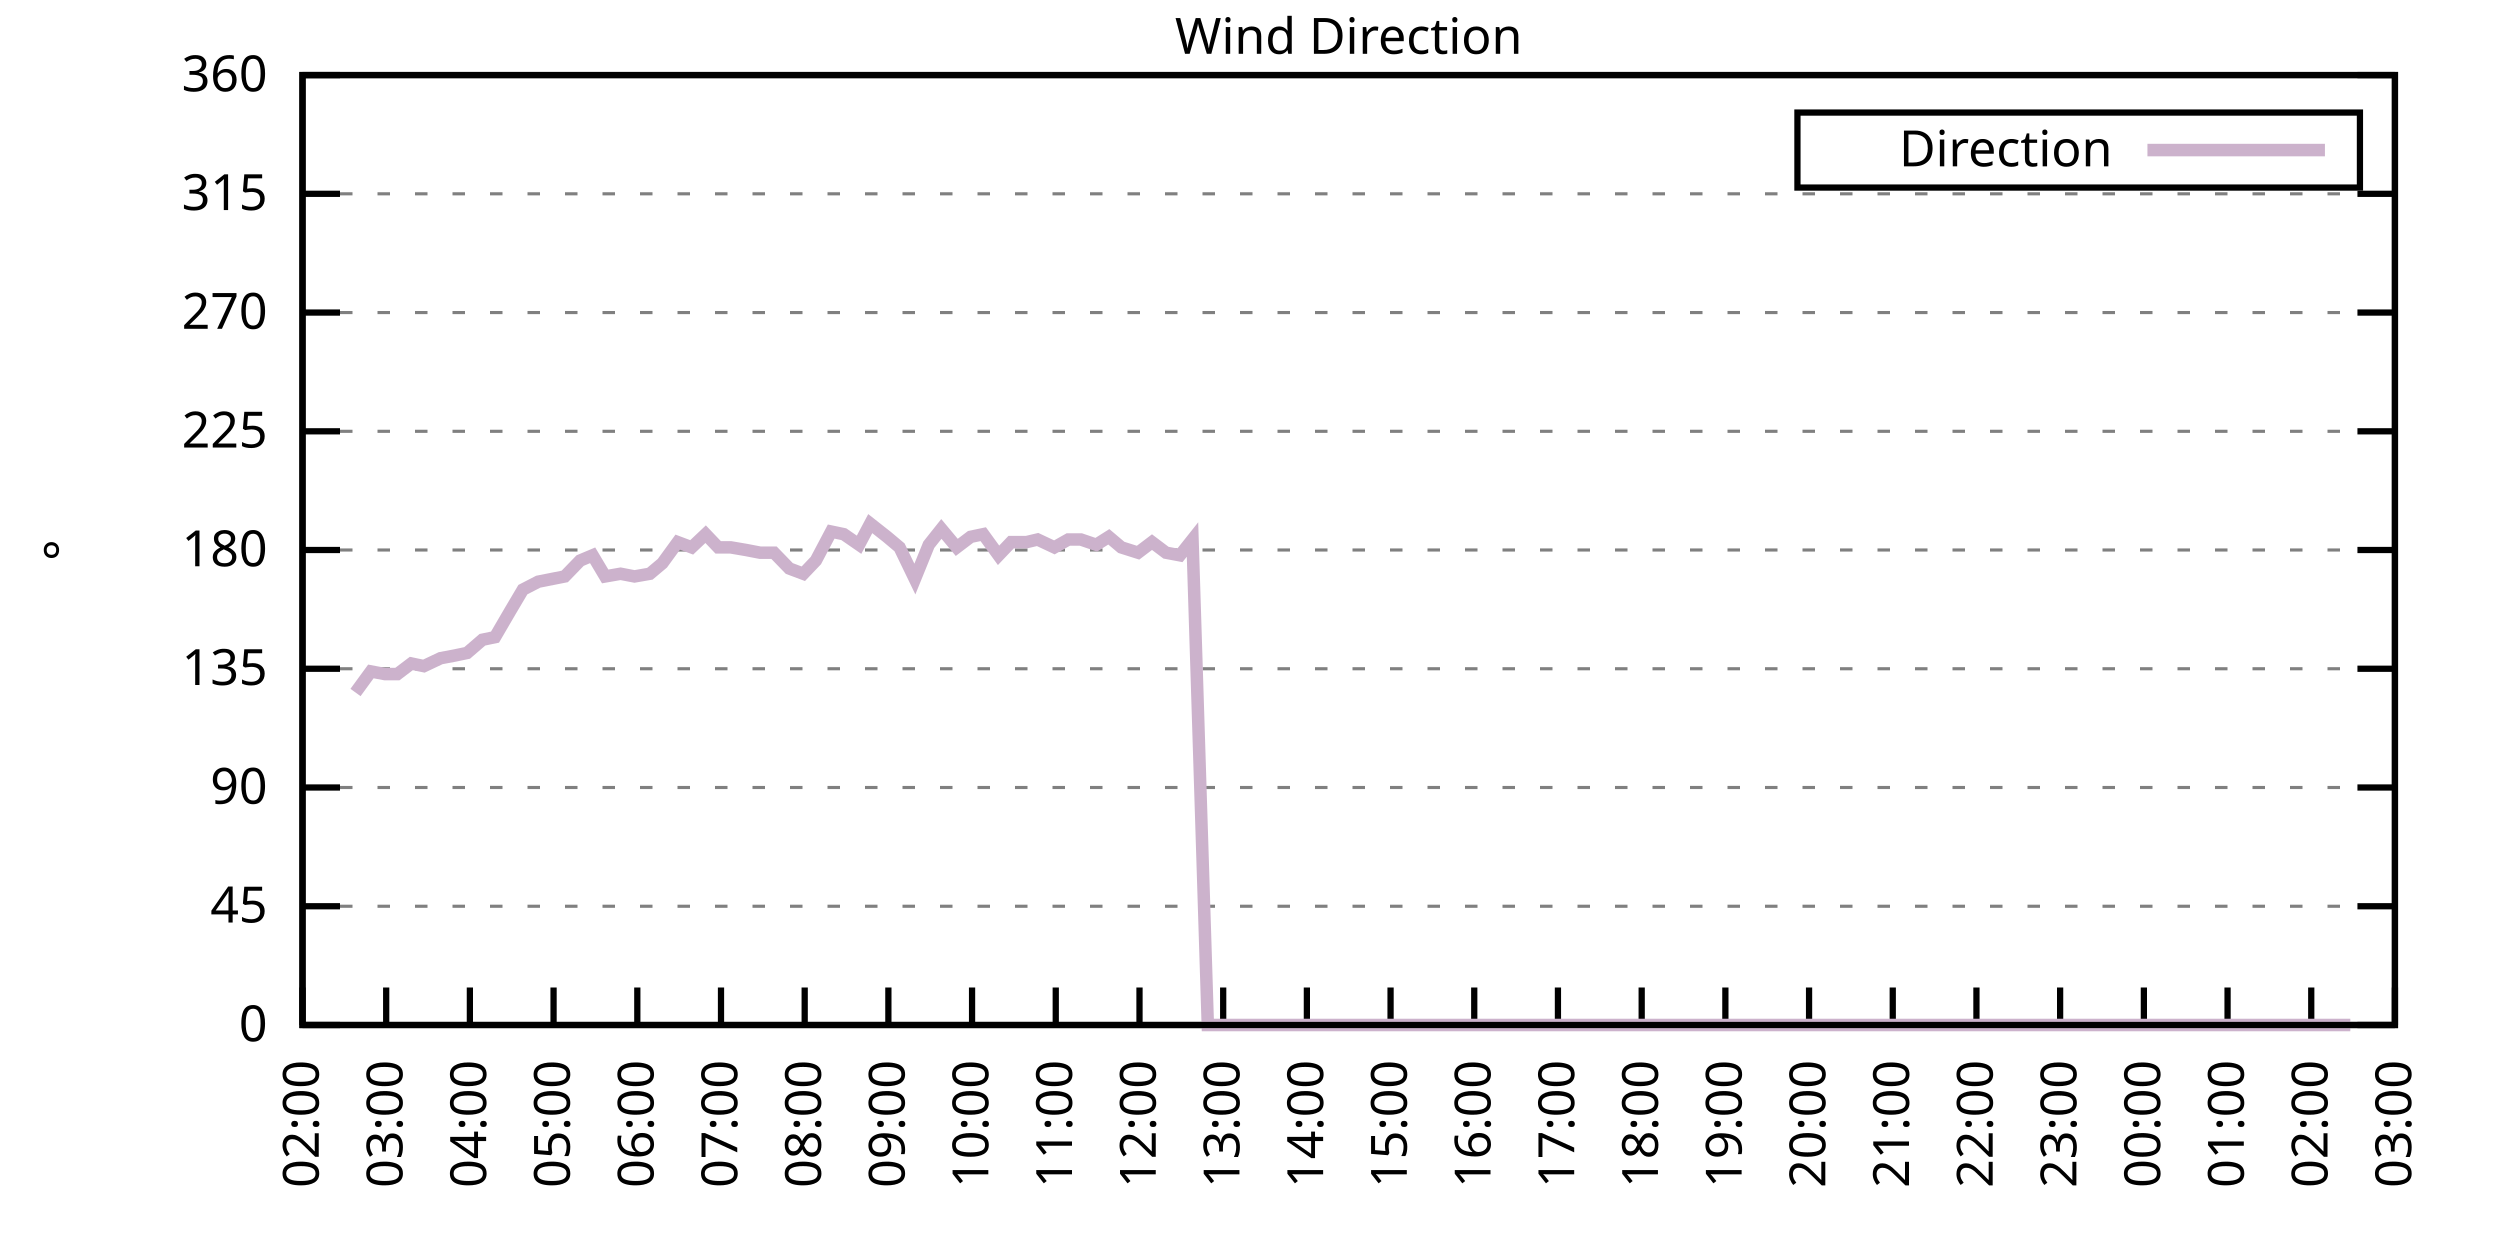
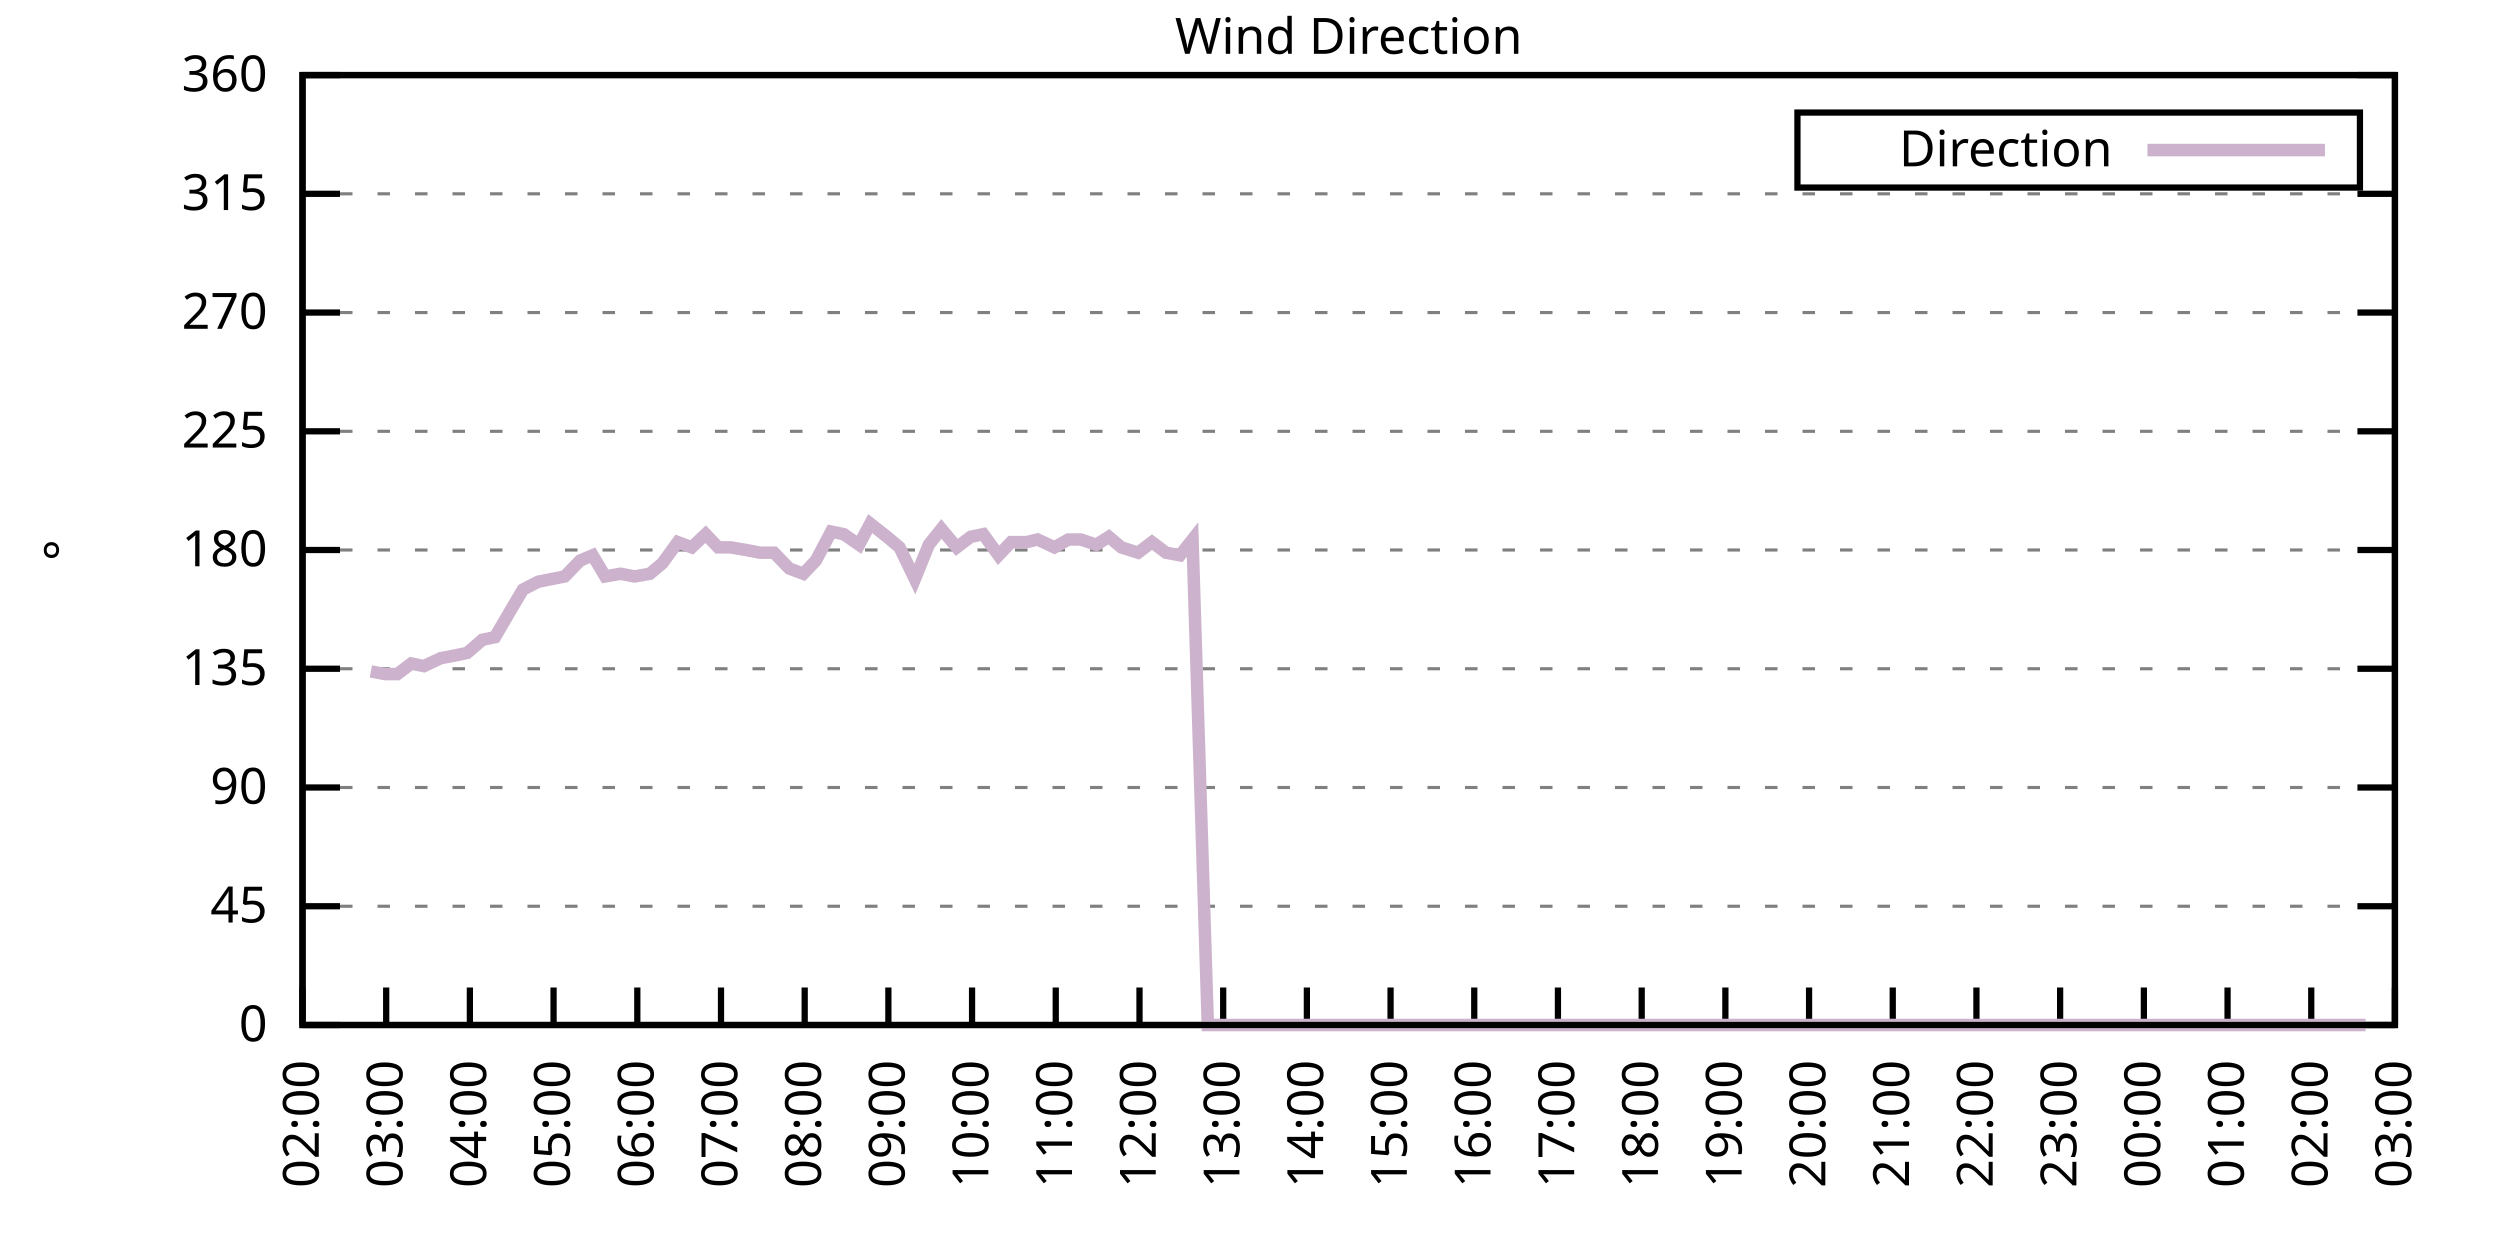
<svg xmlns="http://www.w3.org/2000/svg" xmlns:xlink="http://www.w3.org/1999/xlink" width="400" height="200" viewBox="0 0 400 200">
  <g id="gnuplot_canvas">
    <rect x="0" y="0" width="400" height="200" fill="none" />
    <defs>
      <circle id="gpDot" r="0.5" stroke-width="0.5" stroke="currentColor" />
      <path id="gpPt0" stroke-width="0.333" stroke="currentColor" d="M-1,0 h2 M0,-1 v2" />
      <path id="gpPt1" stroke-width="0.333" stroke="currentColor" d="M-1,-1 L1,1 M1,-1 L-1,1" />
      <path id="gpPt2" stroke-width="0.333" stroke="currentColor" d="M-1,0 L1,0 M0,-1 L0,1 M-1,-1 L1,1 M-1,1 L1,-1" />
      <rect id="gpPt3" stroke-width="0.333" stroke="currentColor" x="-1" y="-1" width="2" height="2" />
      <rect id="gpPt4" stroke-width="0.333" stroke="currentColor" fill="currentColor" x="-1" y="-1" width="2" height="2" />
      <circle id="gpPt5" stroke-width="0.333" stroke="currentColor" cx="0" cy="0" r="1" />
      <use xlink:href="#gpPt5" id="gpPt6" fill="currentColor" stroke="none" />
      <path id="gpPt7" stroke-width="0.333" stroke="currentColor" d="M0,-1.33 L-1.33,0.67 L1.33,0.67 z" />
      <use xlink:href="#gpPt7" id="gpPt8" fill="currentColor" stroke="none" />
      <use xlink:href="#gpPt7" id="gpPt9" stroke="currentColor" transform="rotate(180)" />
      <use xlink:href="#gpPt9" id="gpPt10" fill="currentColor" stroke="none" />
      <use xlink:href="#gpPt3" id="gpPt11" stroke="currentColor" transform="rotate(45)" />
      <use xlink:href="#gpPt11" id="gpPt12" fill="currentColor" stroke="none" />
      <path id="gpPt13" stroke-width="0.333" stroke="currentColor" d="M0,1.330 L1.265,0.411 L0.782,-1.067 L-0.782,-1.076 L-1.265,0.411 z" />
      <use xlink:href="#gpPt13" id="gpPt14" fill="currentColor" stroke="none" />
      <filter id="textbox" filterUnits="objectBoundingBox" x="0" y="0" height="1" width="1">
        <feFlood flood-color="white" flood-opacity="1" result="bgnd" />
        <feComposite in="SourceGraphic" in2="bgnd" operator="atop" />
      </filter>
      <filter id="greybox" filterUnits="objectBoundingBox" x="0" y="0" height="1" width="1">
        <feFlood flood-color="lightgrey" flood-opacity="1" result="grey" />
        <feComposite in="SourceGraphic" in2="grey" operator="atop" />
      </filter>
    </defs>
    <g fill="none" color="white" stroke="currentColor" stroke-width="1.00" stroke-linecap="butt" stroke-linejoin="miter">
</g>
    <g fill="none" color="black" stroke="currentColor" stroke-width="1.00" stroke-linecap="butt" stroke-linejoin="miter">
      <g stroke="none" shape-rendering="crispEdges">
        <polygon fill="rgb(255, 255, 255)" points="48.40,164.00 383.18,164.00 383.18,12.02 48.40,12.02 " />
      </g>
    </g>
    <g fill="none" color="black" stroke="currentColor" stroke-width="1.00" stroke-linecap="butt" stroke-linejoin="miter">
</g>
    <g fill="none" color="black" stroke="black" stroke-width="0.50" stroke-linecap="butt" stroke-linejoin="miter">
</g>
    <g fill="none" color="gray" stroke="currentColor" stroke-width="0.50" stroke-linecap="butt" stroke-linejoin="miter">
      <path stroke="gray" stroke-dasharray="2,4" class="gridline" d="M48.40,164.00 L383.19,164.00  " />
    </g>
    <g fill="none" color="gray" stroke="gray" stroke-width="1.00" stroke-linecap="butt" stroke-linejoin="miter">
</g>
    <g fill="none" color="black" stroke="currentColor" stroke-width="1.00" stroke-linecap="butt" stroke-linejoin="miter">
      <path stroke="black" d="M48.40,164.00 L54.40,164.00 M383.19,164.00 L377.19,164.00  " />
      <g transform="translate(42.80,166.60)" stroke="none" fill="black" font-family="Sans" font-size="8.00" text-anchor="end">
        <text>
          <tspan font-family="Sans"> 0</tspan>
        </text>
      </g>
    </g>
    <g fill="none" color="black" stroke="currentColor" stroke-width="1.00" stroke-linecap="butt" stroke-linejoin="miter">
</g>
    <g fill="none" color="black" stroke="black" stroke-width="0.50" stroke-linecap="butt" stroke-linejoin="miter">
</g>
    <g fill="none" color="gray" stroke="currentColor" stroke-width="0.50" stroke-linecap="butt" stroke-linejoin="miter">
      <path stroke="gray" stroke-dasharray="2,4" class="gridline" d="M48.40,145.00 L383.19,145.00  " />
    </g>
    <g fill="none" color="gray" stroke="gray" stroke-width="1.00" stroke-linecap="butt" stroke-linejoin="miter">
</g>
    <g fill="none" color="black" stroke="currentColor" stroke-width="1.00" stroke-linecap="butt" stroke-linejoin="miter">
      <path stroke="black" d="M48.40,145.00 L54.40,145.00 M383.19,145.00 L377.19,145.00  " />
      <g transform="translate(42.80,147.60)" stroke="none" fill="black" font-family="Sans" font-size="8.00" text-anchor="end">
        <text>
          <tspan font-family="Sans"> 45</tspan>
        </text>
      </g>
    </g>
    <g fill="none" color="black" stroke="currentColor" stroke-width="1.00" stroke-linecap="butt" stroke-linejoin="miter">
</g>
    <g fill="none" color="black" stroke="black" stroke-width="0.50" stroke-linecap="butt" stroke-linejoin="miter">
</g>
    <g fill="none" color="gray" stroke="currentColor" stroke-width="0.50" stroke-linecap="butt" stroke-linejoin="miter">
      <path stroke="gray" stroke-dasharray="2,4" class="gridline" d="M48.40,126.00 L383.19,126.00  " />
    </g>
    <g fill="none" color="gray" stroke="gray" stroke-width="1.00" stroke-linecap="butt" stroke-linejoin="miter">
</g>
    <g fill="none" color="black" stroke="currentColor" stroke-width="1.00" stroke-linecap="butt" stroke-linejoin="miter">
      <path stroke="black" d="M48.40,126.00 L54.40,126.00 M383.19,126.00 L377.19,126.00  " />
      <g transform="translate(42.80,128.60)" stroke="none" fill="black" font-family="Sans" font-size="8.00" text-anchor="end">
        <text>
          <tspan font-family="Sans"> 90</tspan>
        </text>
      </g>
    </g>
    <g fill="none" color="black" stroke="currentColor" stroke-width="1.00" stroke-linecap="butt" stroke-linejoin="miter">
</g>
    <g fill="none" color="black" stroke="black" stroke-width="0.50" stroke-linecap="butt" stroke-linejoin="miter">
</g>
    <g fill="none" color="gray" stroke="currentColor" stroke-width="0.50" stroke-linecap="butt" stroke-linejoin="miter">
      <path stroke="gray" stroke-dasharray="2,4" class="gridline" d="M48.40,107.00 L383.19,107.00  " />
    </g>
    <g fill="none" color="gray" stroke="gray" stroke-width="1.00" stroke-linecap="butt" stroke-linejoin="miter">
</g>
    <g fill="none" color="black" stroke="currentColor" stroke-width="1.00" stroke-linecap="butt" stroke-linejoin="miter">
      <path stroke="black" d="M48.40,107.00 L54.40,107.00 M383.19,107.00 L377.19,107.00  " />
      <g transform="translate(42.80,109.60)" stroke="none" fill="black" font-family="Sans" font-size="8.00" text-anchor="end">
        <text>
          <tspan font-family="Sans"> 135</tspan>
        </text>
      </g>
    </g>
    <g fill="none" color="black" stroke="currentColor" stroke-width="1.00" stroke-linecap="butt" stroke-linejoin="miter">
</g>
    <g fill="none" color="black" stroke="black" stroke-width="0.50" stroke-linecap="butt" stroke-linejoin="miter">
</g>
    <g fill="none" color="gray" stroke="currentColor" stroke-width="0.50" stroke-linecap="butt" stroke-linejoin="miter">
      <path stroke="gray" stroke-dasharray="2,4" class="gridline" d="M48.40,88.00 L383.19,88.00  " />
    </g>
    <g fill="none" color="gray" stroke="gray" stroke-width="1.00" stroke-linecap="butt" stroke-linejoin="miter">
</g>
    <g fill="none" color="black" stroke="currentColor" stroke-width="1.00" stroke-linecap="butt" stroke-linejoin="miter">
      <path stroke="black" d="M48.40,88.00 L54.40,88.00 M383.19,88.00 L377.19,88.00  " />
      <g transform="translate(42.80,90.60)" stroke="none" fill="black" font-family="Sans" font-size="8.00" text-anchor="end">
        <text>
          <tspan font-family="Sans"> 180</tspan>
        </text>
      </g>
    </g>
    <g fill="none" color="black" stroke="currentColor" stroke-width="1.00" stroke-linecap="butt" stroke-linejoin="miter">
</g>
    <g fill="none" color="black" stroke="black" stroke-width="0.50" stroke-linecap="butt" stroke-linejoin="miter">
</g>
    <g fill="none" color="gray" stroke="currentColor" stroke-width="0.50" stroke-linecap="butt" stroke-linejoin="miter">
      <path stroke="gray" stroke-dasharray="2,4" class="gridline" d="M48.40,69.01 L383.19,69.01  " />
    </g>
    <g fill="none" color="gray" stroke="gray" stroke-width="1.00" stroke-linecap="butt" stroke-linejoin="miter">
</g>
    <g fill="none" color="black" stroke="currentColor" stroke-width="1.00" stroke-linecap="butt" stroke-linejoin="miter">
      <path stroke="black" d="M48.40,69.01 L54.40,69.01 M383.19,69.01 L377.19,69.01  " />
      <g transform="translate(42.80,71.61)" stroke="none" fill="black" font-family="Sans" font-size="8.00" text-anchor="end">
        <text>
          <tspan font-family="Sans"> 225</tspan>
        </text>
      </g>
    </g>
    <g fill="none" color="black" stroke="currentColor" stroke-width="1.00" stroke-linecap="butt" stroke-linejoin="miter">
</g>
    <g fill="none" color="black" stroke="black" stroke-width="0.50" stroke-linecap="butt" stroke-linejoin="miter">
</g>
    <g fill="none" color="gray" stroke="currentColor" stroke-width="0.50" stroke-linecap="butt" stroke-linejoin="miter">
      <path stroke="gray" stroke-dasharray="2,4" class="gridline" d="M48.40,50.01 L383.19,50.01  " />
    </g>
    <g fill="none" color="gray" stroke="gray" stroke-width="1.00" stroke-linecap="butt" stroke-linejoin="miter">
</g>
    <g fill="none" color="black" stroke="currentColor" stroke-width="1.00" stroke-linecap="butt" stroke-linejoin="miter">
      <path stroke="black" d="M48.40,50.01 L54.40,50.01 M383.19,50.01 L377.19,50.01  " />
      <g transform="translate(42.80,52.61)" stroke="none" fill="black" font-family="Sans" font-size="8.00" text-anchor="end">
        <text>
          <tspan font-family="Sans"> 270</tspan>
        </text>
      </g>
    </g>
    <g fill="none" color="black" stroke="currentColor" stroke-width="1.00" stroke-linecap="butt" stroke-linejoin="miter">
</g>
    <g fill="none" color="black" stroke="black" stroke-width="0.50" stroke-linecap="butt" stroke-linejoin="miter">
</g>
    <g fill="none" color="gray" stroke="currentColor" stroke-width="0.50" stroke-linecap="butt" stroke-linejoin="miter">
      <path stroke="gray" stroke-dasharray="2,4" class="gridline" d="M48.40,31.01 L383.19,31.01  " />
    </g>
    <g fill="none" color="gray" stroke="gray" stroke-width="1.00" stroke-linecap="butt" stroke-linejoin="miter">
</g>
    <g fill="none" color="black" stroke="currentColor" stroke-width="1.00" stroke-linecap="butt" stroke-linejoin="miter">
      <path stroke="black" d="M48.40,31.01 L54.40,31.01 M383.19,31.01 L377.19,31.01  " />
      <g transform="translate(42.80,33.61)" stroke="none" fill="black" font-family="Sans" font-size="8.00" text-anchor="end">
        <text>
          <tspan font-family="Sans"> 315</tspan>
        </text>
      </g>
    </g>
    <g fill="none" color="black" stroke="currentColor" stroke-width="1.00" stroke-linecap="butt" stroke-linejoin="miter">
</g>
    <g fill="none" color="black" stroke="black" stroke-width="0.50" stroke-linecap="butt" stroke-linejoin="miter">
</g>
    <g fill="none" color="gray" stroke="currentColor" stroke-width="0.50" stroke-linecap="butt" stroke-linejoin="miter">
      <path stroke="gray" stroke-dasharray="2,4" class="gridline" d="M48.40,12.01 L383.19,12.01  " />
    </g>
    <g fill="none" color="gray" stroke="gray" stroke-width="1.00" stroke-linecap="butt" stroke-linejoin="miter">
</g>
    <g fill="none" color="black" stroke="currentColor" stroke-width="1.00" stroke-linecap="butt" stroke-linejoin="miter">
      <path stroke="black" d="M48.40,12.01 L54.40,12.01 M383.19,12.01 L377.19,12.01  " />
      <g transform="translate(42.80,14.61)" stroke="none" fill="black" font-family="Sans" font-size="8.00" text-anchor="end">
        <text>
          <tspan font-family="Sans"> 360</tspan>
        </text>
      </g>
    </g>
    <g fill="none" color="black" stroke="currentColor" stroke-width="1.00" stroke-linecap="butt" stroke-linejoin="miter">
      <path stroke="black" d="M48.40,164.00 L48.40,158.00  " />
      <g transform="translate(51.00,169.60) rotate(270.00)" stroke="none" fill="black" font-family="Sans" font-size="8.00" text-anchor="end">
        <text>
          <tspan font-family="Sans">02:00</tspan>
        </text>
      </g>
    </g>
    <g fill="none" color="black" stroke="currentColor" stroke-width="1.00" stroke-linecap="butt" stroke-linejoin="miter">
      <path stroke="black" d="M61.79,164.00 L61.79,158.00  " />
      <g transform="translate(64.39,169.60) rotate(270.00)" stroke="none" fill="black" font-family="Sans" font-size="8.00" text-anchor="end">
        <text>
          <tspan font-family="Sans">03:00</tspan>
        </text>
      </g>
    </g>
    <g fill="none" color="black" stroke="currentColor" stroke-width="1.00" stroke-linecap="butt" stroke-linejoin="miter">
      <path stroke="black" d="M75.18,164.00 L75.18,158.00  " />
      <g transform="translate(77.78,169.60) rotate(270.00)" stroke="none" fill="black" font-family="Sans" font-size="8.00" text-anchor="end">
        <text>
          <tspan font-family="Sans">04:00</tspan>
        </text>
      </g>
    </g>
    <g fill="none" color="black" stroke="currentColor" stroke-width="1.00" stroke-linecap="butt" stroke-linejoin="miter">
      <path stroke="black" d="M88.57,164.00 L88.57,158.00  " />
      <g transform="translate(91.17,169.60) rotate(270.00)" stroke="none" fill="black" font-family="Sans" font-size="8.00" text-anchor="end">
        <text>
          <tspan font-family="Sans">05:00</tspan>
        </text>
      </g>
    </g>
    <g fill="none" color="black" stroke="currentColor" stroke-width="1.00" stroke-linecap="butt" stroke-linejoin="miter">
      <path stroke="black" d="M101.97,164.00 L101.97,158.00  " />
      <g transform="translate(104.57,169.60) rotate(270.00)" stroke="none" fill="black" font-family="Sans" font-size="8.00" text-anchor="end">
        <text>
          <tspan font-family="Sans">06:00</tspan>
        </text>
      </g>
    </g>
    <g fill="none" color="black" stroke="currentColor" stroke-width="1.00" stroke-linecap="butt" stroke-linejoin="miter">
      <path stroke="black" d="M115.36,164.00 L115.36,158.00  " />
      <g transform="translate(117.96,169.60) rotate(270.00)" stroke="none" fill="black" font-family="Sans" font-size="8.00" text-anchor="end">
        <text>
          <tspan font-family="Sans">07:00</tspan>
        </text>
      </g>
    </g>
    <g fill="none" color="black" stroke="currentColor" stroke-width="1.00" stroke-linecap="butt" stroke-linejoin="miter">
      <path stroke="black" d="M128.75,164.00 L128.75,158.00  " />
      <g transform="translate(131.35,169.60) rotate(270.00)" stroke="none" fill="black" font-family="Sans" font-size="8.00" text-anchor="end">
        <text>
          <tspan font-family="Sans">08:00</tspan>
        </text>
      </g>
    </g>
    <g fill="none" color="black" stroke="currentColor" stroke-width="1.00" stroke-linecap="butt" stroke-linejoin="miter">
      <path stroke="black" d="M142.14,164.00 L142.14,158.00  " />
      <g transform="translate(144.74,169.60) rotate(270.00)" stroke="none" fill="black" font-family="Sans" font-size="8.00" text-anchor="end">
        <text>
          <tspan font-family="Sans">09:00</tspan>
        </text>
      </g>
    </g>
    <g fill="none" color="black" stroke="currentColor" stroke-width="1.00" stroke-linecap="butt" stroke-linejoin="miter">
      <path stroke="black" d="M155.53,164.00 L155.53,158.00  " />
      <g transform="translate(158.13,169.60) rotate(270.00)" stroke="none" fill="black" font-family="Sans" font-size="8.00" text-anchor="end">
        <text>
          <tspan font-family="Sans">10:00</tspan>
        </text>
      </g>
    </g>
    <g fill="none" color="black" stroke="currentColor" stroke-width="1.00" stroke-linecap="butt" stroke-linejoin="miter">
      <path stroke="black" d="M168.92,164.00 L168.92,158.00  " />
      <g transform="translate(171.52,169.60) rotate(270.00)" stroke="none" fill="black" font-family="Sans" font-size="8.00" text-anchor="end">
        <text>
          <tspan font-family="Sans">11:00</tspan>
        </text>
      </g>
    </g>
    <g fill="none" color="black" stroke="currentColor" stroke-width="1.00" stroke-linecap="butt" stroke-linejoin="miter">
      <path stroke="black" d="M182.32,164.00 L182.32,158.00  " />
      <g transform="translate(184.92,169.60) rotate(270.00)" stroke="none" fill="black" font-family="Sans" font-size="8.00" text-anchor="end">
        <text>
          <tspan font-family="Sans">12:00</tspan>
        </text>
      </g>
    </g>
    <g fill="none" color="black" stroke="currentColor" stroke-width="1.00" stroke-linecap="butt" stroke-linejoin="miter">
      <path stroke="black" d="M195.71,164.00 L195.71,158.00  " />
      <g transform="translate(198.31,169.60) rotate(270.00)" stroke="none" fill="black" font-family="Sans" font-size="8.00" text-anchor="end">
        <text>
          <tspan font-family="Sans">13:00</tspan>
        </text>
      </g>
    </g>
    <g fill="none" color="black" stroke="currentColor" stroke-width="1.00" stroke-linecap="butt" stroke-linejoin="miter">
      <path stroke="black" d="M209.10,164.00 L209.10,158.00  " />
      <g transform="translate(211.70,169.60) rotate(270.00)" stroke="none" fill="black" font-family="Sans" font-size="8.00" text-anchor="end">
        <text>
          <tspan font-family="Sans">14:00</tspan>
        </text>
      </g>
    </g>
    <g fill="none" color="black" stroke="currentColor" stroke-width="1.00" stroke-linecap="butt" stroke-linejoin="miter">
      <path stroke="black" d="M222.49,164.00 L222.49,158.00  " />
      <g transform="translate(225.09,169.60) rotate(270.00)" stroke="none" fill="black" font-family="Sans" font-size="8.00" text-anchor="end">
        <text>
          <tspan font-family="Sans">15:00</tspan>
        </text>
      </g>
    </g>
    <g fill="none" color="black" stroke="currentColor" stroke-width="1.00" stroke-linecap="butt" stroke-linejoin="miter">
      <path stroke="black" d="M235.88,164.00 L235.88,158.00  " />
      <g transform="translate(238.48,169.60) rotate(270.00)" stroke="none" fill="black" font-family="Sans" font-size="8.00" text-anchor="end">
        <text>
          <tspan font-family="Sans">16:00</tspan>
        </text>
      </g>
    </g>
    <g fill="none" color="black" stroke="currentColor" stroke-width="1.00" stroke-linecap="butt" stroke-linejoin="miter">
      <path stroke="black" d="M249.27,164.00 L249.27,158.00  " />
      <g transform="translate(251.87,169.60) rotate(270.00)" stroke="none" fill="black" font-family="Sans" font-size="8.00" text-anchor="end">
        <text>
          <tspan font-family="Sans">17:00</tspan>
        </text>
      </g>
    </g>
    <g fill="none" color="black" stroke="currentColor" stroke-width="1.00" stroke-linecap="butt" stroke-linejoin="miter">
      <path stroke="black" d="M262.67,164.00 L262.67,158.00  " />
      <g transform="translate(265.27,169.60) rotate(270.00)" stroke="none" fill="black" font-family="Sans" font-size="8.00" text-anchor="end">
        <text>
          <tspan font-family="Sans">18:00</tspan>
        </text>
      </g>
    </g>
    <g fill="none" color="black" stroke="currentColor" stroke-width="1.00" stroke-linecap="butt" stroke-linejoin="miter">
      <path stroke="black" d="M276.06,164.00 L276.06,158.00  " />
      <g transform="translate(278.66,169.60) rotate(270.00)" stroke="none" fill="black" font-family="Sans" font-size="8.00" text-anchor="end">
        <text>
          <tspan font-family="Sans">19:00</tspan>
        </text>
      </g>
    </g>
    <g fill="none" color="black" stroke="currentColor" stroke-width="1.00" stroke-linecap="butt" stroke-linejoin="miter">
      <path stroke="black" d="M289.45,164.00 L289.45,158.00  " />
      <g transform="translate(292.05,169.60) rotate(270.00)" stroke="none" fill="black" font-family="Sans" font-size="8.00" text-anchor="end">
        <text>
          <tspan font-family="Sans">20:00</tspan>
        </text>
      </g>
    </g>
    <g fill="none" color="black" stroke="currentColor" stroke-width="1.00" stroke-linecap="butt" stroke-linejoin="miter">
      <path stroke="black" d="M302.84,164.00 L302.84,158.00  " />
      <g transform="translate(305.44,169.60) rotate(270.00)" stroke="none" fill="black" font-family="Sans" font-size="8.00" text-anchor="end">
        <text>
          <tspan font-family="Sans">21:00</tspan>
        </text>
      </g>
    </g>
    <g fill="none" color="black" stroke="currentColor" stroke-width="1.00" stroke-linecap="butt" stroke-linejoin="miter">
      <path stroke="black" d="M316.23,164.00 L316.23,158.00  " />
      <g transform="translate(318.83,169.60) rotate(270.00)" stroke="none" fill="black" font-family="Sans" font-size="8.00" text-anchor="end">
        <text>
          <tspan font-family="Sans">22:00</tspan>
        </text>
      </g>
    </g>
    <g fill="none" color="black" stroke="currentColor" stroke-width="1.00" stroke-linecap="butt" stroke-linejoin="miter">
      <path stroke="black" d="M329.62,164.00 L329.62,158.00  " />
      <g transform="translate(332.22,169.60) rotate(270.00)" stroke="none" fill="black" font-family="Sans" font-size="8.00" text-anchor="end">
        <text>
          <tspan font-family="Sans">23:00</tspan>
        </text>
      </g>
    </g>
    <g fill="none" color="black" stroke="currentColor" stroke-width="1.00" stroke-linecap="butt" stroke-linejoin="miter">
      <path stroke="black" d="M343.02,164.00 L343.02,158.00  " />
      <g transform="translate(345.62,169.60) rotate(270.00)" stroke="none" fill="black" font-family="Sans" font-size="8.00" text-anchor="end">
        <text>
          <tspan font-family="Sans">00:00</tspan>
        </text>
      </g>
    </g>
    <g fill="none" color="black" stroke="currentColor" stroke-width="1.00" stroke-linecap="butt" stroke-linejoin="miter">
      <path stroke="black" d="M356.41,164.00 L356.41,158.00  " />
      <g transform="translate(359.01,169.60) rotate(270.00)" stroke="none" fill="black" font-family="Sans" font-size="8.00" text-anchor="end">
        <text>
          <tspan font-family="Sans">01:00</tspan>
        </text>
      </g>
    </g>
    <g fill="none" color="black" stroke="currentColor" stroke-width="1.00" stroke-linecap="butt" stroke-linejoin="miter">
      <path stroke="black" d="M369.80,164.00 L369.80,158.00  " />
      <g transform="translate(372.40,169.60) rotate(270.00)" stroke="none" fill="black" font-family="Sans" font-size="8.00" text-anchor="end">
        <text>
          <tspan font-family="Sans">02:00</tspan>
        </text>
      </g>
    </g>
    <g fill="none" color="black" stroke="currentColor" stroke-width="1.00" stroke-linecap="butt" stroke-linejoin="miter">
      <path stroke="black" d="M383.19,164.00 L383.19,158.00  " />
      <g transform="translate(385.79,169.60) rotate(270.00)" stroke="none" fill="black" font-family="Sans" font-size="8.00" text-anchor="end">
        <text>
          <tspan font-family="Sans">03:00</tspan>
        </text>
      </g>
    </g>
    <g fill="none" color="black" stroke="currentColor" stroke-width="1.00" stroke-linecap="butt" stroke-linejoin="miter">
</g>
    <g fill="none" color="black" stroke="currentColor" stroke-width="1.00" stroke-linecap="butt" stroke-linejoin="miter">
      <path stroke="black" d="M48.40,12.01 L48.40,164.00 L383.19,164.00 L383.19,12.01 L48.40,12.01 Z  " />
    </g>
    <g fill="none" color="black" stroke="currentColor" stroke-width="1.00" stroke-linecap="butt" stroke-linejoin="miter">
</g>
    <g fill="none" color="black" stroke="currentColor" stroke-width="1.00" stroke-linecap="butt" stroke-linejoin="miter">
      <path stroke="black" d="M287.59,30.01 L287.59,18.01 L377.59,18.01 L377.59,30.01 L287.59,30.01 Z  " />
    </g>
    <g id="Wind_direction_plot_1">
      <g fill="none" color="white" stroke="black" stroke-width="2.00" stroke-linecap="butt" stroke-linejoin="miter">
</g>
      <g fill="none" color="black" stroke="currentColor" stroke-width="2.00" stroke-linecap="butt" stroke-linejoin="miter">
        <g transform="translate(337.99,26.61)" stroke="none" fill="black" font-family="Sans" font-size="8.00" text-anchor="end">
          <text>
            <tspan font-family="Sans">Direction</tspan>
          </text>
        </g>
      </g>
      <g fill="none" color="black" stroke="currentColor" stroke-width="2.00" stroke-linecap="butt" stroke-linejoin="miter">
-         <path stroke="rgb(204, 178, 204)" d="M343.59,24.01 L371.99,24.01 M56.88,110.80 L59.34,107.43 L61.57,107.85 L63.58,107.85 L65.81,106.16 L67.82,106.58   L70.50,105.31 L72.73,104.89 L74.74,104.47 L77.19,102.36 L79.20,101.94 L81.66,97.72 L83.66,94.34 L86.12,93.07   L90.36,92.23 L92.82,89.69 L94.82,88.85 L96.83,92.23 L99.29,91.80 L101.52,92.23 L103.98,91.80 L105.98,90.12   L108.44,86.74 L110.67,87.58 L112.90,85.47 L114.91,87.58 L116.92,87.58 L119.38,88.00 L121.61,88.43 L123.84,88.43   L126.29,90.96 L128.53,91.80 L130.54,89.69 L132.99,85.05 L135.00,85.47 L137.45,87.16 L139.24,83.78 L141.92,85.89   L143.93,87.58 L146.38,92.65 L148.61,87.16 L150.62,84.63 L153.08,87.58 L155.31,85.89 L157.32,85.47 L159.77,88.85   L161.78,86.74 L164.24,86.74 L166.02,86.32 L168.70,87.58 L170.93,86.32 L172.94,86.32 L175.40,87.16 L177.41,85.89   L179.41,87.58 L182.09,88.43 L184.32,86.74 L186.56,88.43 L188.79,88.85 L190.80,86.32 L193.25,164.00 L195.26,164.00   L197.72,164.00 L199.73,164.00 L202.18,164.00 L204.41,164.00 L206.42,164.00 L208.21,164.00 L211.11,164.00 L213.34,164.00   L215.57,164.00 L217.36,164.00 L219.81,164.00 L222.04,164.00 L224.28,164.00 L226.51,164.00 L228.74,164.00 L230.97,164.00   L233.20,164.00 L235.66,164.00 L237.67,164.00 L240.12,164.00 L242.13,164.00 L244.59,164.00 L246.82,164.00 L248.83,164.00   L251.06,164.00 L253.51,164.00 L255.52,164.00 L257.98,164.00 L260.21,164.00 L262.44,164.00 L264.45,164.00 L266.91,164.00   L269.14,164.00 L271.15,164.00 L273.60,164.00 L275.39,164.00 L277.84,164.00 L280.30,164.00 L282.53,164.00 L284.76,164.00   L286.99,164.00 L288.78,164.00 L291.23,164.00 L293.47,164.00 L295.92,164.00 L297.93,164.00 L300.16,164.00 L302.62,164.00   L304.40,164.00 L307.08,164.00 L308.87,164.00 L311.32,164.00 L315.79,164.00 L318.02,164.00 L320.47,164.00 L322.70,164.00   L324.94,164.00 L327.17,164.00 L329.40,164.00 L331.63,164.00 L333.86,164.00 L335.87,164.00 L338.33,164.00 L340.56,164.00   L342.35,164.00 L344.80,164.00 L347.03,164.00 L348.82,164.00 L351.27,164.00 L353.95,164.00 L355.96,164.00 L358.42,164.00   L360.65,164.00 L362.66,164.00 L365.11,164.00 L367.12,164.00 L369.58,164.00 L371.81,164.00 L374.04,164.00 L376.05,164.00    " />
+         <path stroke="rgb(204, 178, 204)" d="M343.59,24.01 L371.99,24.01 M59.34,107.43 L61.57,107.85 L63.58,107.85 L65.81,106.16 L67.82,106.58 L70.50,105.31   L72.73,104.89 L74.74,104.47 L77.19,102.36 L79.20,101.94 L81.66,97.72 L83.66,94.34 L86.12,93.07 L90.36,92.23   L92.82,89.69 L94.82,88.85 L96.83,92.23 L99.29,91.80 L101.52,92.23 L103.98,91.80 L105.98,90.12 L108.44,86.74   L110.67,87.58 L112.90,85.47 L114.91,87.58 L116.92,87.58 L119.38,88.00 L121.61,88.43 L123.84,88.43 L126.29,90.96   L128.53,91.80 L130.54,89.69 L132.99,85.05 L135.00,85.47 L137.45,87.16 L139.24,83.78 L141.92,85.89 L143.93,87.58   L146.38,92.65 L148.61,87.16 L150.62,84.63 L153.08,87.58 L155.31,85.89 L157.32,85.47 L159.77,88.85 L161.78,86.74   L164.24,86.74 L166.02,86.32 L168.70,87.58 L170.93,86.32 L172.94,86.32 L175.40,87.16 L177.41,85.89 L179.41,87.58   L182.09,88.43 L184.32,86.74 L186.56,88.43 L188.79,88.85 L190.80,86.32 L193.25,164.00 L195.26,164.00 L197.72,164.00   L199.73,164.00 L202.18,164.00 L204.41,164.00 L206.42,164.00 L208.21,164.00 L211.11,164.00 L213.34,164.00 L215.57,164.00   L217.36,164.00 L219.81,164.00 L222.04,164.00 L224.28,164.00 L226.51,164.00 L228.74,164.00 L230.97,164.00 L233.20,164.00   L235.66,164.00 L237.67,164.00 L240.12,164.00 L242.13,164.00 L244.59,164.00 L246.82,164.00 L248.83,164.00 L251.06,164.00   L253.51,164.00 L255.52,164.00 L257.98,164.00 L260.21,164.00 L262.44,164.00 L264.45,164.00 L266.91,164.00 L269.14,164.00   L271.15,164.00 L273.60,164.00 L275.39,164.00 L277.84,164.00 L280.30,164.00 L282.53,164.00 L284.76,164.00 L286.99,164.00   L288.78,164.00 L291.23,164.00 L293.47,164.00 L295.92,164.00 L297.93,164.00 L300.16,164.00 L302.62,164.00 L304.40,164.00   L307.08,164.00 L308.87,164.00 L311.32,164.00 L315.79,164.00 L318.02,164.00 L320.47,164.00 L322.70,164.00 L324.94,164.00   L327.17,164.00 L329.40,164.00 L331.63,164.00 L333.86,164.00 L335.87,164.00 L338.33,164.00 L340.56,164.00 L342.35,164.00   L344.80,164.00 L347.03,164.00 L348.82,164.00 L351.27,164.00 L353.95,164.00 L355.96,164.00 L358.42,164.00 L360.65,164.00   L362.66,164.00 L365.11,164.00 L367.12,164.00 L369.58,164.00 L371.81,164.00 L374.04,164.00 L376.05,164.00 L378.50,164.00    " />
      </g>
    </g>
    <g fill="none" color="black" stroke="currentColor" stroke-width="2.00" stroke-linecap="butt" stroke-linejoin="miter">
</g>
    <g fill="none" color="black" stroke="black" stroke-width="1.00" stroke-linecap="butt" stroke-linejoin="miter">
</g>
    <g fill="none" color="black" stroke="currentColor" stroke-width="1.00" stroke-linecap="butt" stroke-linejoin="miter">
      <path stroke="black" d="M48.40,12.01 L48.40,164.00 L383.19,164.00 L383.19,12.01 L48.40,12.01 Z  " />
      <g transform="translate(12.80,88.01) rotate(270.00)" stroke="none" fill="black" font-family="Sans" font-size="8.00" text-anchor="middle">
        <text>
          <tspan font-family="Sans">°</tspan>
        </text>
      </g>
    </g>
    <g fill="none" color="black" stroke="currentColor" stroke-width="1.00" stroke-linecap="butt" stroke-linejoin="miter">
</g>
    <g fill="none" color="black" stroke="currentColor" stroke-width="1.00" stroke-linecap="butt" stroke-linejoin="miter">
      <g transform="translate(215.79,8.61)" stroke="none" fill="black" font-family="Sans" font-size="8.00" text-anchor="middle">
        <text>
          <tspan font-family="Sans">Wind Direction</tspan>
        </text>
      </g>
    </g>
    <g fill="none" color="black" stroke="currentColor" stroke-width="1.00" stroke-linecap="butt" stroke-linejoin="miter">
</g>
  </g>
</svg>
